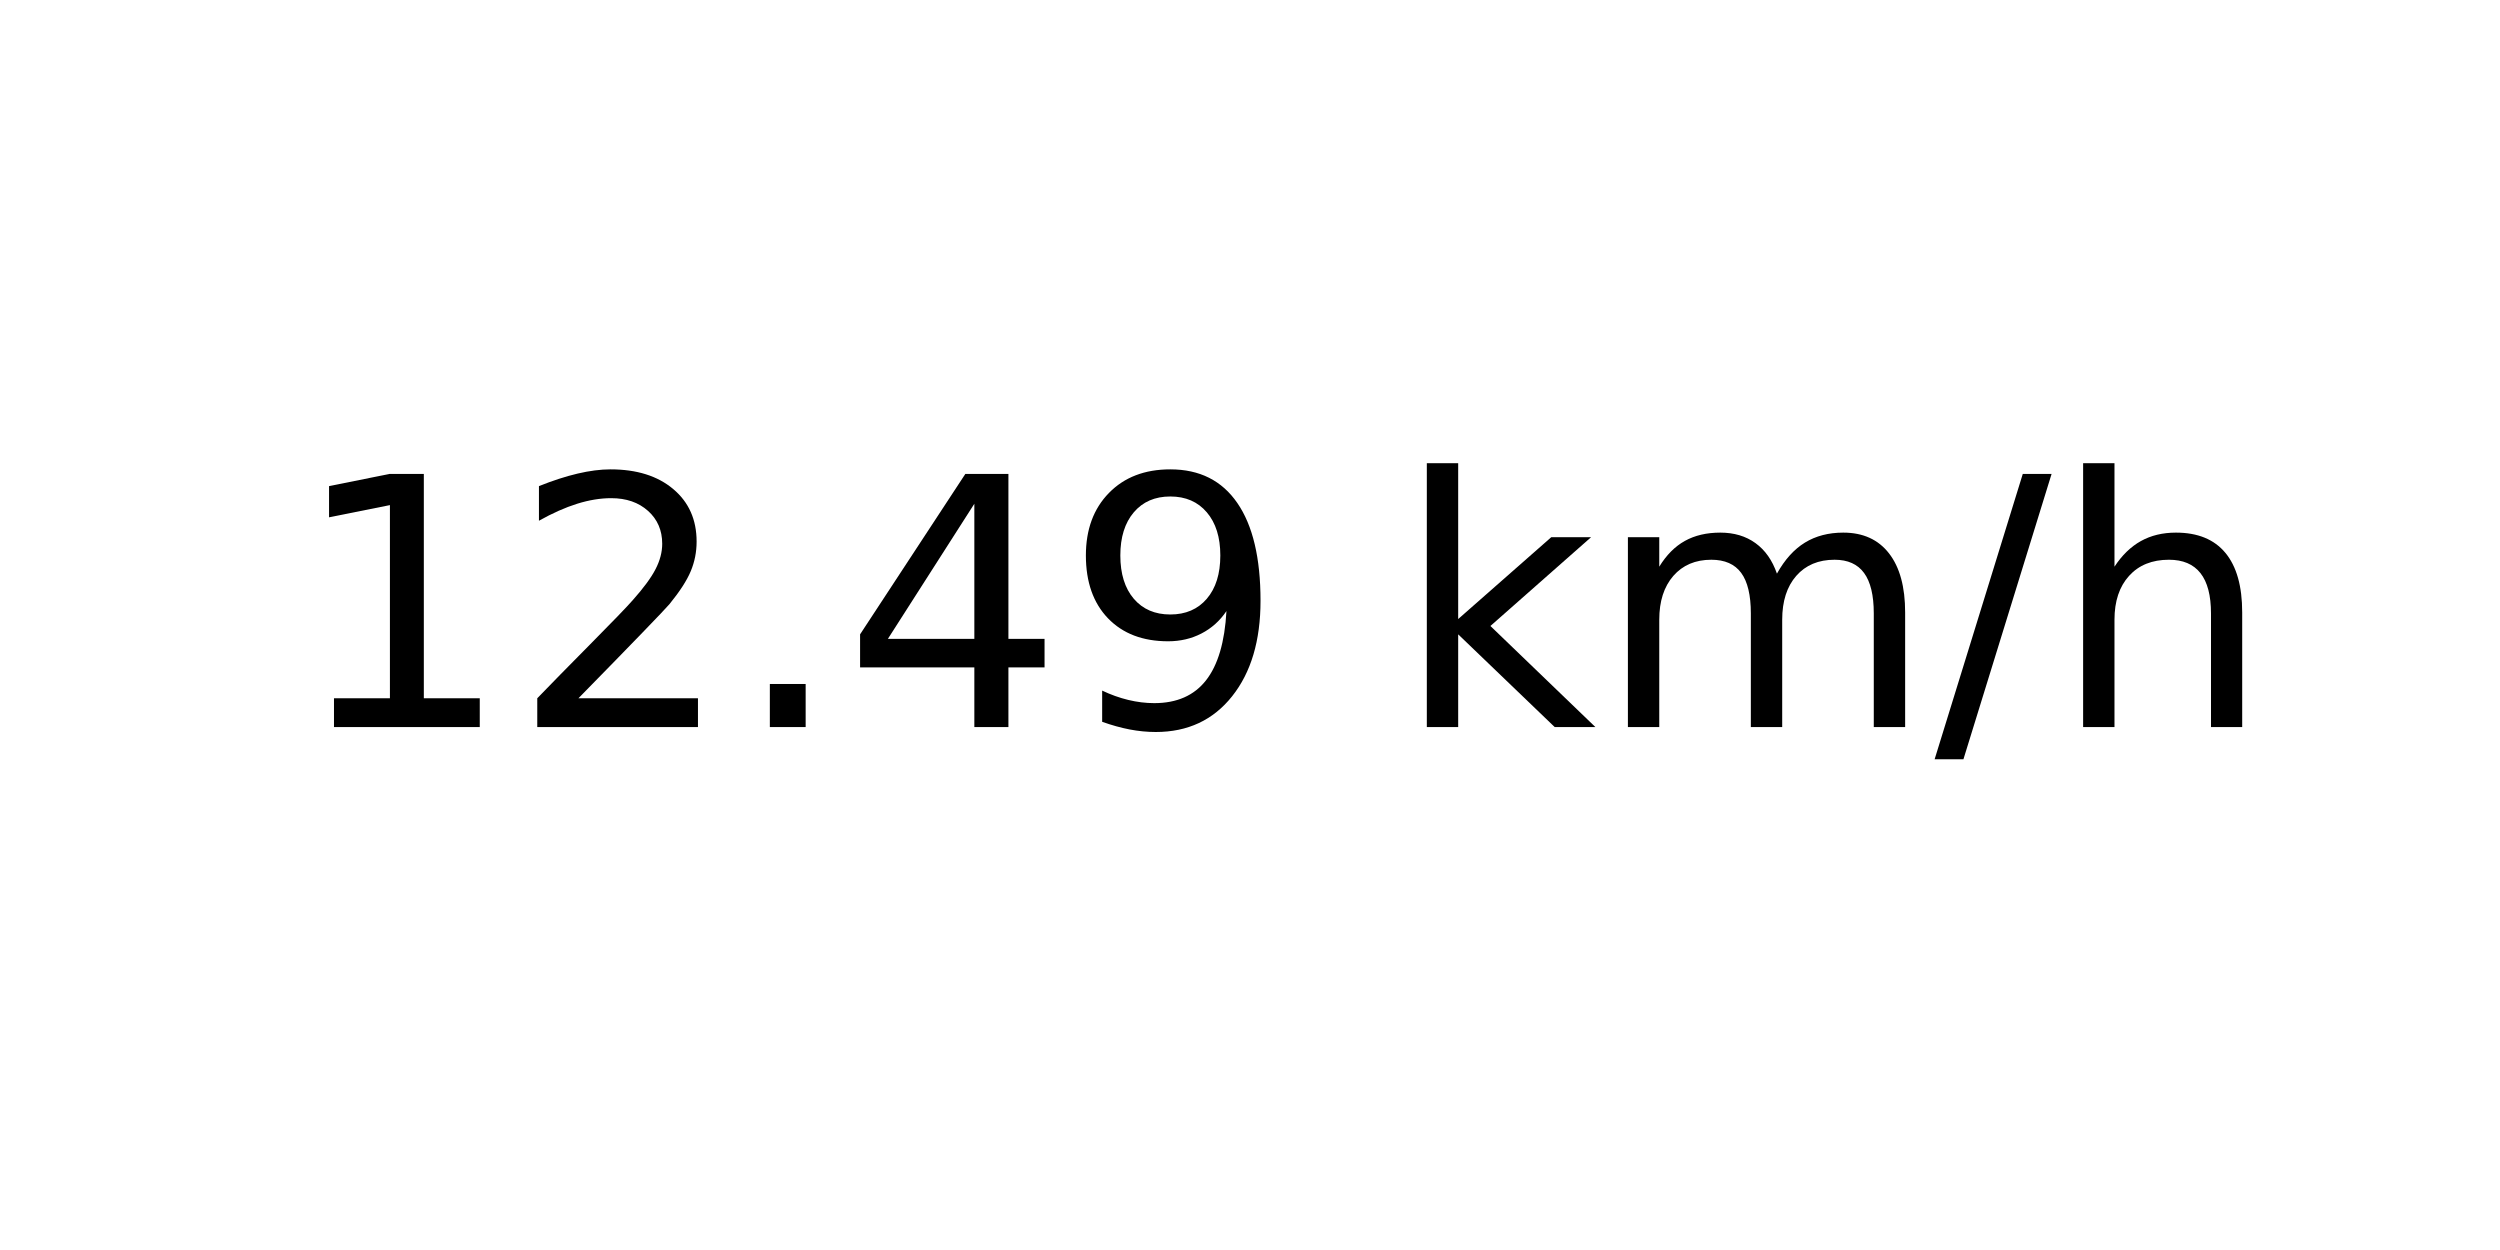
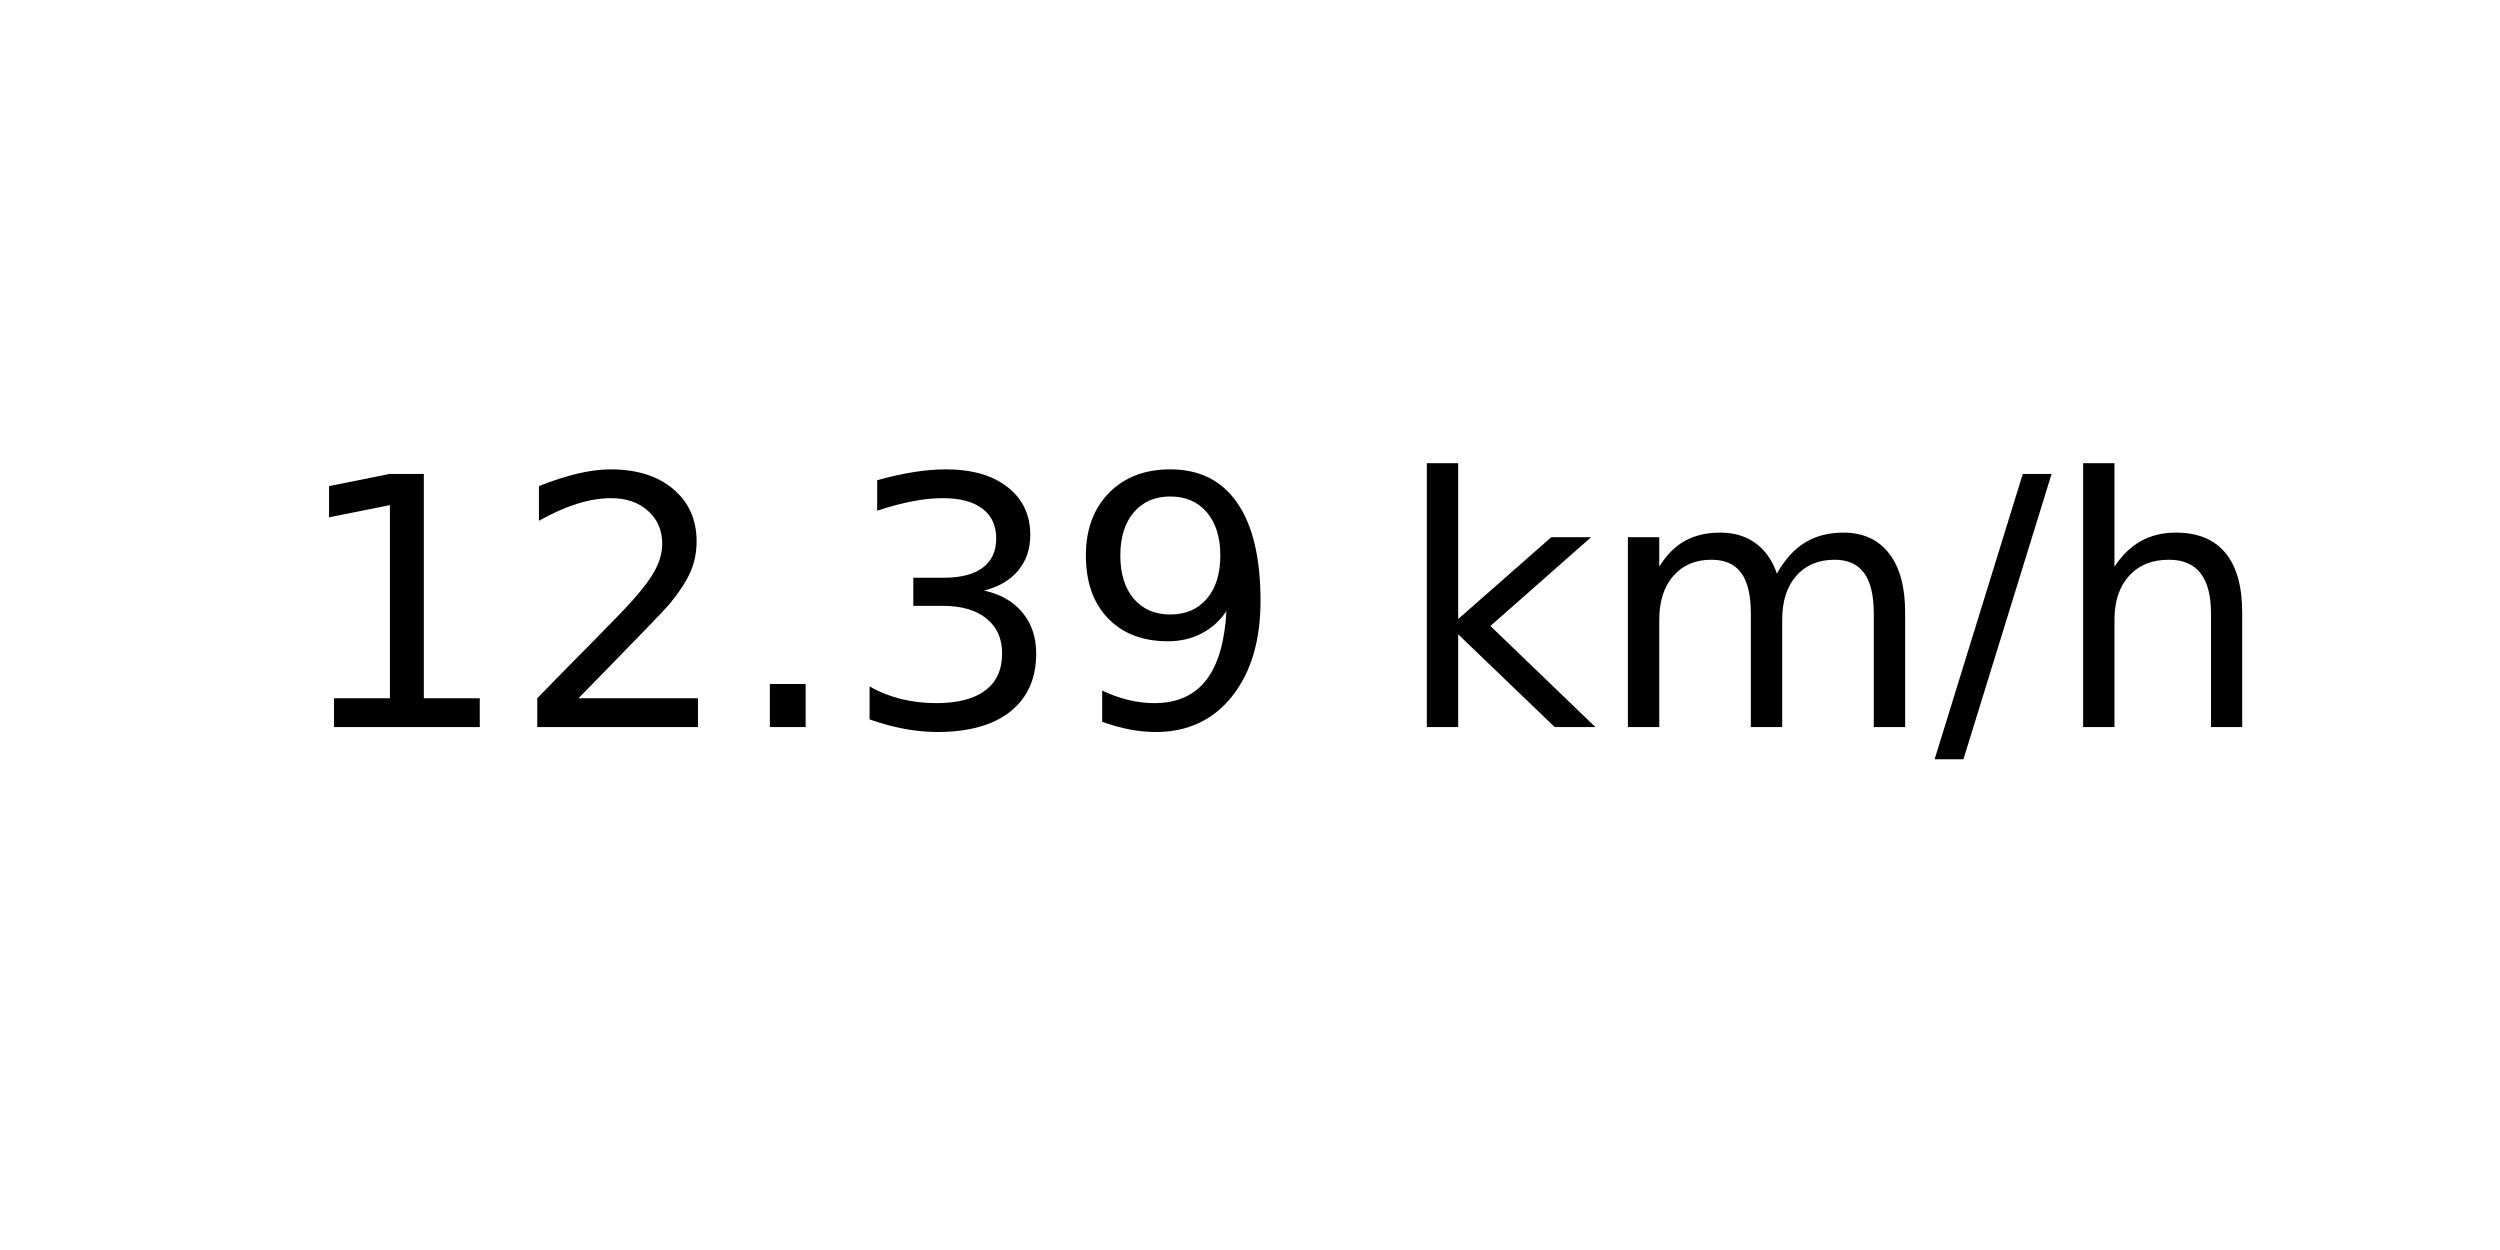
<svg xmlns="http://www.w3.org/2000/svg" xmlns:xlink="http://www.w3.org/1999/xlink" width="72pt" height="36pt" viewBox="0 0 72 36" version="1.1">
  <defs>
    <style type="text/css">*{stroke-linejoin: round; stroke-linecap: butt}</style>
  </defs>
  <g id="figure_1">
    <g id="axes_1">
      <g id="text_1">
        <g transform="translate(8.378125 20.93937) scale(0.1 -0.1)">
          <defs>
            <path id="DejaVuSans-31" d="M 794 531  L 1825 531  L 1825 4091  L 703 3866  L 703 4441  L 1819 4666  L 2450 4666  L 2450 531  L 3481 531  L 3481 0  L 794 0  L 794 531  z " transform="scale(0.015625)" />
            <path id="DejaVuSans-32" d="M 1228 531  L 3431 531  L 3431 0  L 469 0  L 469 531  Q 828 903 1448 1529  Q 2069 2156 2228 2338  Q 2531 2678 2651 2914  Q 2772 3150 2772 3378  Q 2772 3750 2511 3984  Q 2250 4219 1831 4219  Q 1534 4219 1204 4116  Q 875 4013 500 3803  L 500 4441  Q 881 4594 1212 4672  Q 1544 4750 1819 4750  Q 2544 4750 2975 4387  Q 3406 4025 3406 3419  Q 3406 3131 3298 2873  Q 3191 2616 2906 2266  Q 2828 2175 2409 1742  Q 1991 1309 1228 531  z " transform="scale(0.015625)" />
            <path id="DejaVuSans-2e" d="M 684 794  L 1344 794  L 1344 0  L 684 0  L 684 794  z " transform="scale(0.015625)" />
-             <path id="DejaVuSans-34" d="M 2419 4116  L 825 1625  L 2419 1625  L 2419 4116  z M 2253 4666  L 3047 4666  L 3047 1625  L 3713 1625  L 3713 1100  L 3047 1100  L 3047 0  L 2419 0  L 2419 1100  L 313 1100  L 313 1709  L 2253 4666  z " transform="scale(0.015625)" />
+             <path id="DejaVuSans-33" d="M 2597 2516  Q 3050 2419 3304 2112  Q 3559 1806 3559 1356  Q 3559 666 3084 287  Q 2609 -91 1734 -91  Q 1441 -91 1130 -33  Q 819 25 488 141  L 488 750  Q 750 597 1062 519  Q 1375 441 1716 441  Q 2309 441 2620 675  Q 2931 909 2931 1356  Q 2931 1769 2642 2001  Q 2353 2234 1838 2234  L 1294 2234  L 1294 2753  L 1863 2753  Q 2328 2753 2575 2939  Q 2822 3125 2822 3475  Q 2822 3834 2567 4026  Q 2313 4219 1838 4219  Q 1578 4219 1281 4162  Q 984 4106 628 3988  L 628 4550  Q 988 4650 1302 4700  Q 1616 4750 1894 4750  Q 2613 4750 3031 4423  Q 3450 4097 3450 3541  Q 3450 3153 3228 2886  Q 3006 2619 2597 2516  z " transform="scale(0.015625)" />
            <path id="DejaVuSans-39" d="M 703 97  L 703 672  Q 941 559 1184 500  Q 1428 441 1663 441  Q 2288 441 2617 861  Q 2947 1281 2994 2138  Q 2813 1869 2534 1725  Q 2256 1581 1919 1581  Q 1219 1581 811 2004  Q 403 2428 403 3163  Q 403 3881 828 4315  Q 1253 4750 1959 4750  Q 2769 4750 3195 4129  Q 3622 3509 3622 2328  Q 3622 1225 3098 567  Q 2575 -91 1691 -91  Q 1453 -91 1209 -44  Q 966 3 703 97  z M 1959 2075  Q 2384 2075 2632 2365  Q 2881 2656 2881 3163  Q 2881 3666 2632 3958  Q 2384 4250 1959 4250  Q 1534 4250 1286 3958  Q 1038 3666 1038 3163  Q 1038 2656 1286 2365  Q 1534 2075 1959 2075  z " transform="scale(0.015625)" />
            <path id="DejaVuSans-20" transform="scale(0.015625)" />
            <path id="DejaVuSans-6b" d="M 581 4863  L 1159 4863  L 1159 1991  L 2875 3500  L 3609 3500  L 1753 1863  L 3688 0  L 2938 0  L 1159 1709  L 1159 0  L 581 0  L 581 4863  z " transform="scale(0.015625)" />
            <path id="DejaVuSans-6d" d="M 3328 2828  Q 3544 3216 3844 3400  Q 4144 3584 4550 3584  Q 5097 3584 5394 3201  Q 5691 2819 5691 2113  L 5691 0  L 5113 0  L 5113 2094  Q 5113 2597 4934 2840  Q 4756 3084 4391 3084  Q 3944 3084 3684 2787  Q 3425 2491 3425 1978  L 3425 0  L 2847 0  L 2847 2094  Q 2847 2600 2669 2842  Q 2491 3084 2119 3084  Q 1678 3084 1418 2786  Q 1159 2488 1159 1978  L 1159 0  L 581 0  L 581 3500  L 1159 3500  L 1159 2956  Q 1356 3278 1631 3431  Q 1906 3584 2284 3584  Q 2666 3584 2933 3390  Q 3200 3197 3328 2828  z " transform="scale(0.015625)" />
            <path id="DejaVuSans-2f" d="M 1625 4666  L 2156 4666  L 531 -594  L 0 -594  L 1625 4666  z " transform="scale(0.015625)" />
            <path id="DejaVuSans-68" d="M 3513 2113  L 3513 0  L 2938 0  L 2938 2094  Q 2938 2591 2744 2837  Q 2550 3084 2163 3084  Q 1697 3084 1428 2787  Q 1159 2491 1159 1978  L 1159 0  L 581 0  L 581 4863  L 1159 4863  L 1159 2956  Q 1366 3272 1645 3428  Q 1925 3584 2291 3584  Q 2894 3584 3203 3211  Q 3513 2838 3513 2113  z " transform="scale(0.015625)" />
          </defs>
          <use xlink:href="#DejaVuSans-31" />
          <use xlink:href="#DejaVuSans-32" x="63.623" />
          <use xlink:href="#DejaVuSans-2e" x="127.246" />
-           <use xlink:href="#DejaVuSans-34" x="159.033" />
+           <use xlink:href="#DejaVuSans-33" x="159.033" />
          <use xlink:href="#DejaVuSans-39" x="222.656" />
          <use xlink:href="#DejaVuSans-20" x="286.279" />
          <use xlink:href="#DejaVuSans-6b" x="318.066" />
          <use xlink:href="#DejaVuSans-6d" x="375.977" />
          <use xlink:href="#DejaVuSans-2f" x="473.389" />
          <use xlink:href="#DejaVuSans-68" x="507.08" />
        </g>
      </g>
    </g>
  </g>
</svg>
